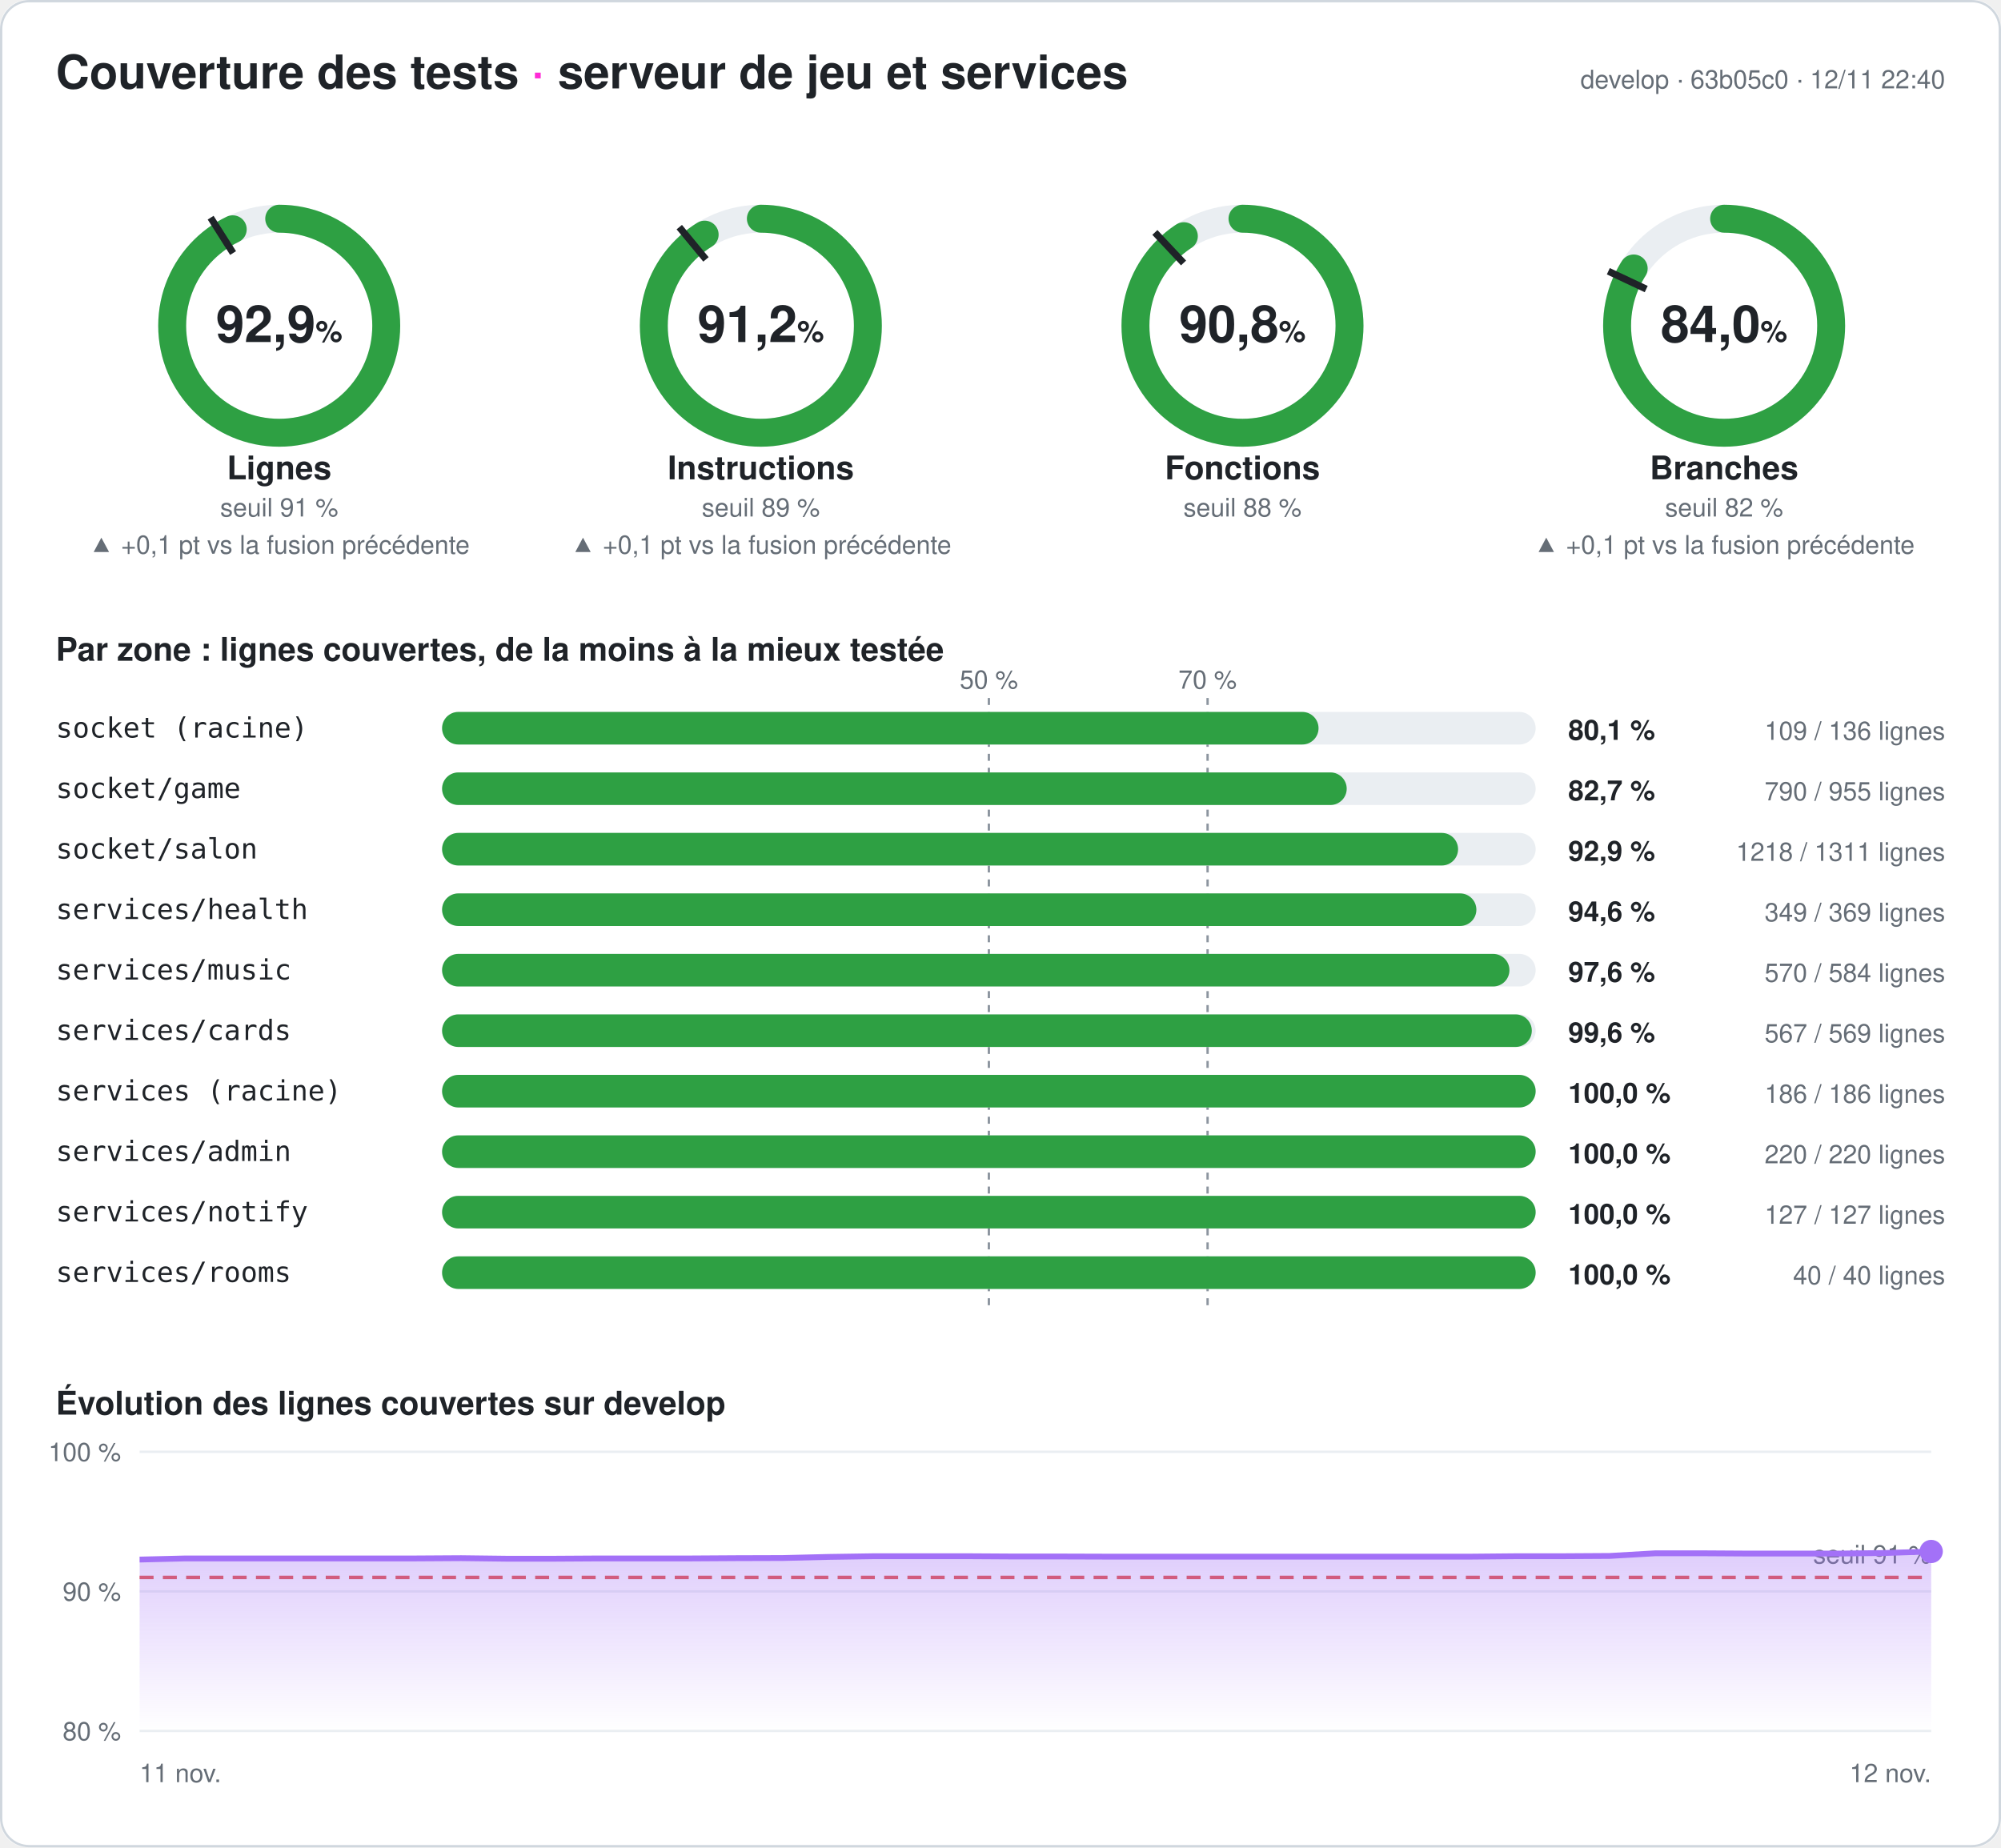
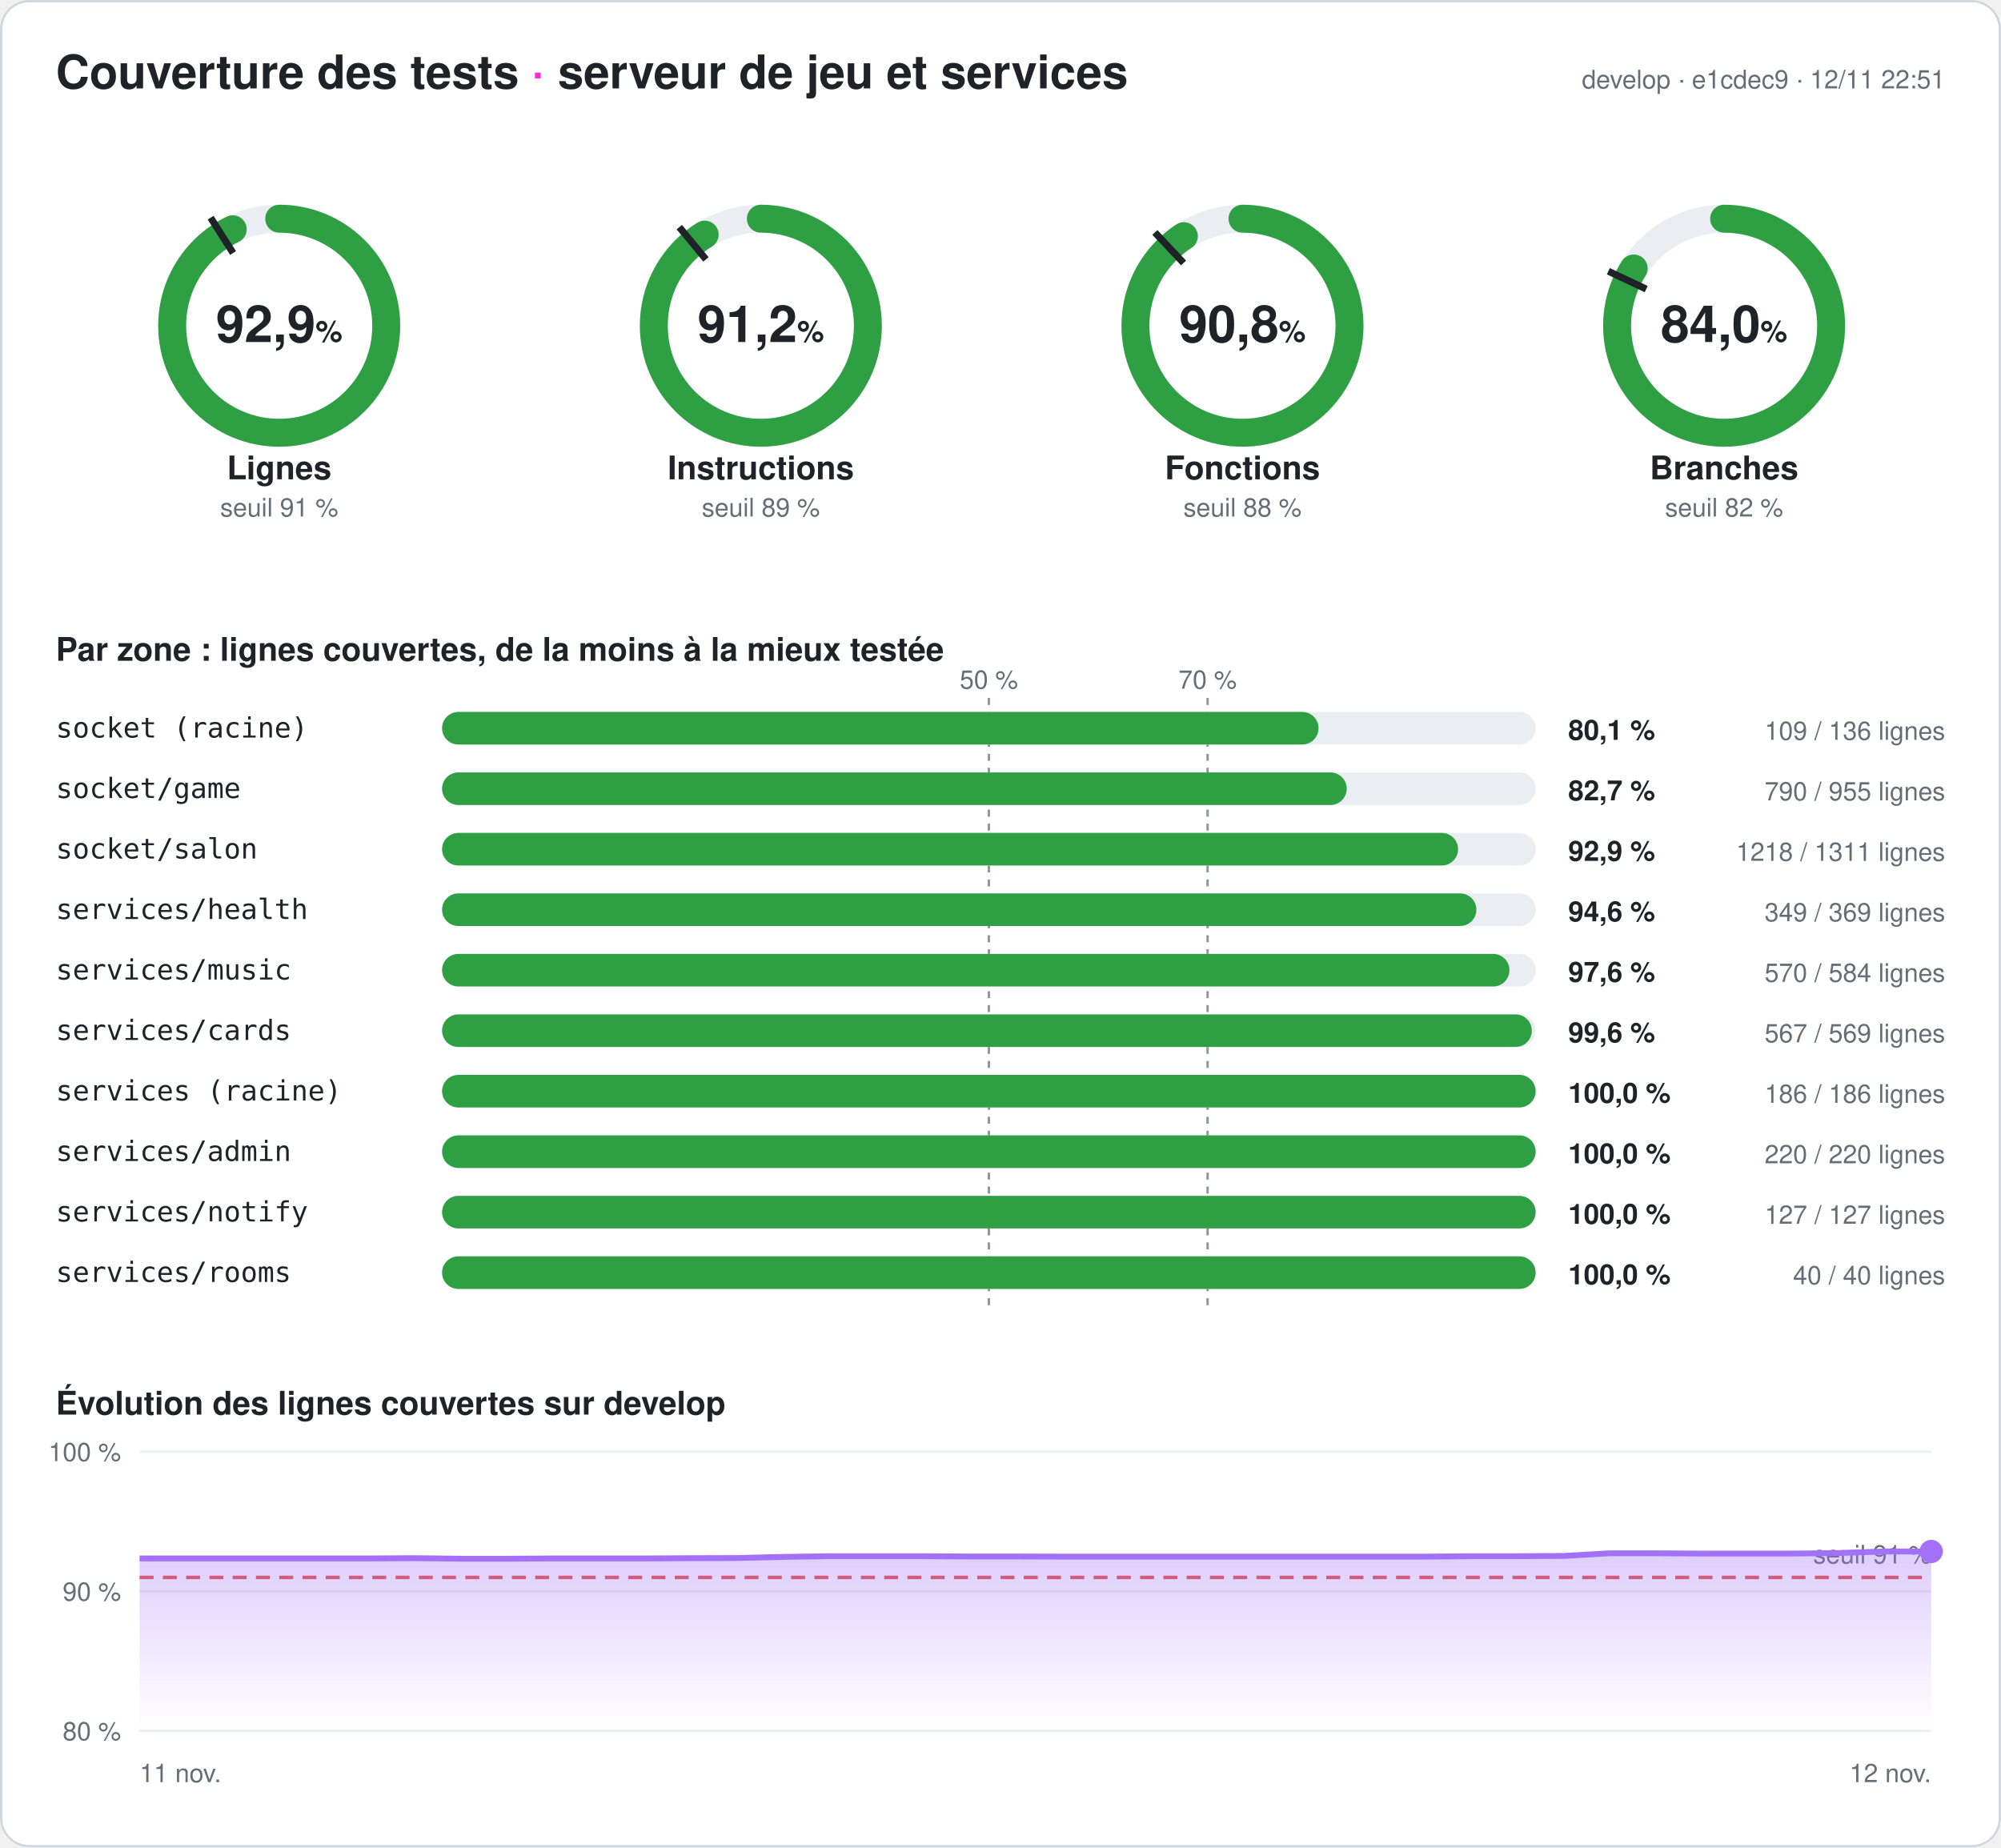
<svg xmlns="http://www.w3.org/2000/svg" width="860" height="794" viewBox="0 0 860 794" font-family="-apple-system,Segoe UI,Helvetica,Arial,sans-serif" role="img" aria-label="Couverture des tests du serveur : 92,9 % des lignes">
  <style>
.fond{fill:#ffffff}.titre{fill:#1f2328;font-size:20px;font-weight:700}.titre2{fill:#1f2328;font-size:14px;font-weight:600}
.valeur{fill:#1f2328;font-size:22px;font-weight:700}.unite{font-size:13px;font-weight:600}.nom{fill:#1f2328;font-size:14px;font-weight:600}
.petit{fill:#656d76;font-size:11px}.zone{fill:#1f2328;font-size:12px;font-family:ui-monospace,Consolas,monospace}
.chiffre{fill:#1f2328;font-size:12px;font-weight:700}.piste{stroke:#eaeef2}.piste-plein{fill:#eaeef2}.trait{stroke:#1f2328}
.repere{stroke:#8c959f;stroke-dasharray:3 3}.grille{stroke:#eaeef2}.bord{fill:none;stroke:#d0d7de}
@media (prefers-color-scheme: dark){.fond{fill:#0d1117}.titre,.titre2,.valeur,.nom,.zone,.chiffre{fill:#e6edf3}.petit{fill:#8d96a0}
.piste{stroke:#21262d}.piste-plein{fill:#21262d}.trait{stroke:#e6edf3}.repere{stroke:#6e7681}.grille{stroke:#21262d}.bord{stroke:#30363d}}
</style>
  <defs>
    <linearGradient id="degrade" x1="0" y1="0" x2="0" y2="1">
      <stop offset="0" stop-color="#a371f7" stop-opacity=".35" />
      <stop offset="1" stop-color="#a371f7" stop-opacity="0" />
    </linearGradient>
  </defs>
  <rect width="860" height="794" rx="12" class="fond" />
  <rect x=".5" y=".5" width="859" height="793" rx="12" class="bord" />
  <text x="24" y="38" class="titre">Couverture des tests <tspan fill="#ff2bd6">·</tspan> serveur de jeu et services</text>
-   <text x="836" y="38" class="petit" text-anchor="end">develop · 63b05c0 · 12/11 22:40</text>
+   <text x="836" y="38" class="petit" text-anchor="end">develop · e1cdec9 · 12/11 22:51</text>
  <g>
    <circle cx="120" cy="140" r="46" class="piste" stroke-width="12" fill="none" />
    <circle cx="120" cy="140" r="46" stroke="#2ea043" stroke-width="12" fill="none" stroke-linecap="round" stroke-dasharray="268.39 289.027" transform="rotate(-90 120 140)" />
    <polyline points="100.174,108.76 90.53,93.562" class="trait" stroke-width="3" />
    <text x="120" y="147" class="valeur" text-anchor="middle">92,9<tspan class="unite"> %</tspan>
    </text>
    <text x="120" y="206" class="nom" text-anchor="middle">Lignes</text>
    <text x="120" y="222" class="petit" text-anchor="middle">seuil 91 %</text>
-     <text x="120" y="238" class="petit" fill="#2ea043" text-anchor="middle">▲ +0,1 pt vs la fusion précédente</text>
  </g>
  <g>
    <circle cx="327" cy="140" r="46" class="piste" stroke-width="12" fill="none" />
    <circle cx="327" cy="140" r="46" stroke="#2ea043" stroke-width="12" fill="none" stroke-linecap="round" stroke-dasharray="263.621 289.027" transform="rotate(-90 327 140)" />
    <polyline points="303.415,111.491 291.942,97.622" class="trait" stroke-width="3" />
    <text x="327" y="147" class="valeur" text-anchor="middle">91,2<tspan class="unite"> %</tspan>
    </text>
    <text x="327" y="206" class="nom" text-anchor="middle">Instructions</text>
    <text x="327" y="222" class="petit" text-anchor="middle">seuil 89 %</text>
-     <text x="327" y="238" class="petit" fill="#2ea043" text-anchor="middle">▲ +0,1 pt vs la fusion précédente</text>
  </g>
  <g>
    <circle cx="534" cy="140" r="46" class="piste" stroke-width="12" fill="none" />
    <circle cx="534" cy="140" r="46" stroke="#2ea043" stroke-width="12" fill="none" stroke-linecap="round" stroke-dasharray="262.378 289.027" transform="rotate(-90 534 140)" />
    <polyline points="508.672,113.028 496.35,99.907" class="trait" stroke-width="3" />
    <text x="534" y="147" class="valeur" text-anchor="middle">90,8<tspan class="unite"> %</tspan>
    </text>
    <text x="534" y="206" class="nom" text-anchor="middle">Fonctions</text>
    <text x="534" y="222" class="petit" text-anchor="middle">seuil 88 %</text>
  </g>
  <g>
    <circle cx="741" cy="140" r="46" class="piste" stroke-width="12" fill="none" />
    <circle cx="741" cy="140" r="46" stroke="#2ea043" stroke-width="12" fill="none" stroke-linecap="round" stroke-dasharray="242.753 289.027" transform="rotate(-90 741 140)" />
    <polyline points="707.521,124.246 691.235,116.582" class="trait" stroke-width="3" />
    <text x="741" y="147" class="valeur" text-anchor="middle">84,0<tspan class="unite"> %</tspan>
    </text>
    <text x="741" y="206" class="nom" text-anchor="middle">Branches</text>
    <text x="741" y="222" class="petit" text-anchor="middle">seuil 82 %</text>
-     <text x="741" y="238" class="petit" fill="#2ea043" text-anchor="middle">▲ +0,1 pt vs la fusion précédente</text>
  </g>
  <text x="24" y="284" class="titre2">Par zone : lignes couvertes, de la moins à la mieux testée</text>
  <line x1="425" x2="425" y1="300" y2="564" class="repere" />
  <text x="425" y="296" class="petit" text-anchor="middle">50 %</text>
  <line x1="519" x2="519" y1="300" y2="564" class="repere" />
  <text x="519" y="296" class="petit" text-anchor="middle">70 %</text>
  <text x="24" y="317" class="zone">socket (racine)</text>
  <rect x="190" y="306" width="470" height="14" rx="7" class="piste-plein" />
  <rect x="190" y="306" width="376.691" height="14" rx="7" fill="#2ea043" />
  <text x="674" y="318" class="chiffre">80,1 %</text>
  <text x="836" y="318" class="petit" text-anchor="end">109 / 136 lignes</text>
  <text x="24" y="343" class="zone">socket/game</text>
  <rect x="190" y="332" width="470" height="14" rx="7" class="piste-plein" />
  <rect x="190" y="332" width="388.796" height="14" rx="7" fill="#2ea043" />
  <text x="674" y="344" class="chiffre">82,7 %</text>
  <text x="836" y="344" class="petit" text-anchor="end">790 / 955 lignes</text>
  <text x="24" y="369" class="zone">socket/salon</text>
  <rect x="190" y="358" width="470" height="14" rx="7" class="piste-plein" />
  <rect x="190" y="358" width="436.659" height="14" rx="7" fill="#2ea043" />
  <text x="674" y="370" class="chiffre">92,9 %</text>
  <text x="836" y="370" class="petit" text-anchor="end">1218 / 1311 lignes</text>
  <text x="24" y="395" class="zone">services/health</text>
  <rect x="190" y="384" width="470" height="14" rx="7" class="piste-plein" />
  <rect x="190" y="384" width="444.526" height="14" rx="7" fill="#2ea043" />
  <text x="674" y="396" class="chiffre">94,6 %</text>
  <text x="836" y="396" class="petit" text-anchor="end">349 / 369 lignes</text>
  <text x="24" y="421" class="zone">services/music</text>
  <rect x="190" y="410" width="470" height="14" rx="7" class="piste-plein" />
  <rect x="190" y="410" width="458.733" height="14" rx="7" fill="#2ea043" />
  <text x="674" y="422" class="chiffre">97,6 %</text>
  <text x="836" y="422" class="petit" text-anchor="end">570 / 584 lignes</text>
  <text x="24" y="447" class="zone">services/cards</text>
  <rect x="190" y="436" width="470" height="14" rx="7" class="piste-plein" />
  <rect x="190" y="436" width="468.348" height="14" rx="7" fill="#2ea043" />
  <text x="674" y="448" class="chiffre">99,6 %</text>
  <text x="836" y="448" class="petit" text-anchor="end">567 / 569 lignes</text>
  <text x="24" y="473" class="zone">services (racine)</text>
  <rect x="190" y="462" width="470" height="14" rx="7" class="piste-plein" />
  <rect x="190" y="462" width="470" height="14" rx="7" fill="#2ea043" />
  <text x="674" y="474" class="chiffre">100,0 %</text>
  <text x="836" y="474" class="petit" text-anchor="end">186 / 186 lignes</text>
  <text x="24" y="499" class="zone">services/admin</text>
  <rect x="190" y="488" width="470" height="14" rx="7" class="piste-plein" />
  <rect x="190" y="488" width="470" height="14" rx="7" fill="#2ea043" />
  <text x="674" y="500" class="chiffre">100,0 %</text>
  <text x="836" y="500" class="petit" text-anchor="end">220 / 220 lignes</text>
  <text x="24" y="525" class="zone">services/notify</text>
  <rect x="190" y="514" width="470" height="14" rx="7" class="piste-plein" />
  <rect x="190" y="514" width="470" height="14" rx="7" fill="#2ea043" />
  <text x="674" y="526" class="chiffre">100,0 %</text>
  <text x="836" y="526" class="petit" text-anchor="end">127 / 127 lignes</text>
  <text x="24" y="551" class="zone">services/rooms</text>
  <rect x="190" y="540" width="470" height="14" rx="7" class="piste-plein" />
  <rect x="190" y="540" width="470" height="14" rx="7" fill="#2ea043" />
  <text x="674" y="552" class="chiffre">100,0 %</text>
  <text x="836" y="552" class="petit" text-anchor="end">40 / 40 lignes</text>
  <text x="24" y="608" class="titre2">Évolution des lignes couvertes sur develop</text>
  <line x1="60" x2="830" y1="744" y2="744" class="grille" />
  <text x="52" y="748" class="petit" text-anchor="end">80 %</text>
  <line x1="60" x2="830" y1="684" y2="684" class="grille" />
  <text x="52" y="688" class="petit" text-anchor="end">90 %</text>
  <line x1="60" x2="830" y1="624" y2="624" class="grille" />
  <text x="52" y="628" class="petit" text-anchor="end">100 %</text>
  <line x1="60" x2="830" y1="678" y2="678" stroke="#e5534b" stroke-dasharray="6 4" stroke-width="1.5" />
  <text x="830" y="672" class="petit" fill="#e5534b" text-anchor="end">seuil 91 %</text>
-   <polygon points="60,744 60,670.32 79.744,669.84 99.487,669.84 119.231,669.84 138.974,669.84 158.718,669.84 178.462,669.84 198.205,669.72 217.949,669.96 237.692,669.96 257.436,669.84 277.179,669.84 296.923,669.84 316.667,669.72 336.41,669.66 356.154,669.18 375.897,668.88 395.641,668.88 415.385,668.88 435.128,669 454.872,669 474.615,669.06 494.359,669.06 514.103,669.06 533.846,669.06 553.59,669.06 573.333,669.06 593.077,669.06 612.821,669.06 632.564,669.06 652.308,668.88 672.051,668.88 691.795,668.76 711.538,667.62 731.282,667.62 751.026,667.74 770.769,667.74 790.513,667.74 810.256,667.5 830,666.84 830,744" fill="url(#degrade)" />
-   <polyline points="60,670.32 79.744,669.84 99.487,669.84 119.231,669.84 138.974,669.84 158.718,669.84 178.462,669.84 198.205,669.72 217.949,669.96 237.692,669.96 257.436,669.84 277.179,669.84 296.923,669.84 316.667,669.72 336.41,669.66 356.154,669.18 375.897,668.88 395.641,668.88 415.385,668.88 435.128,669 454.872,669 474.615,669.06 494.359,669.06 514.103,669.06 533.846,669.06 553.59,669.06 573.333,669.06 593.077,669.06 612.821,669.06 632.564,669.06 652.308,668.88 672.051,668.88 691.795,668.76 711.538,667.62 731.282,667.62 751.026,667.74 770.769,667.74 790.513,667.74 810.256,667.5 830,666.84" fill="none" stroke="#a371f7" stroke-width="2.5" stroke-linejoin="round" />
+   <polygon points="60,744 60,669.84 79.744,669.84 99.487,669.84 119.231,669.84 138.974,669.84 158.718,669.84 178.462,669.72 198.205,669.96 217.949,669.96 237.692,669.84 257.436,669.84 277.179,669.84 296.923,669.72 316.667,669.66 336.41,669.18 356.154,668.88 375.897,668.88 395.641,668.88 415.385,669 435.128,669 454.872,669.06 474.615,669.06 494.359,669.06 514.103,669.06 533.846,669.06 553.59,669.06 573.333,669.06 593.077,669.06 612.821,669.06 632.564,668.88 652.308,668.88 672.051,668.76 691.795,667.62 711.538,667.62 731.282,667.74 751.026,667.74 770.769,667.74 790.513,667.5 810.256,666.84 830,666.84 830,744" fill="url(#degrade)" />
+   <polyline points="60,669.84 79.744,669.84 99.487,669.84 119.231,669.84 138.974,669.84 158.718,669.84 178.462,669.72 198.205,669.96 217.949,669.96 237.692,669.84 257.436,669.84 277.179,669.84 296.923,669.72 316.667,669.66 336.41,669.18 356.154,668.88 375.897,668.88 395.641,668.88 415.385,669 435.128,669 454.872,669.06 474.615,669.06 494.359,669.06 514.103,669.06 533.846,669.06 553.59,669.06 573.333,669.06 593.077,669.06 612.821,669.06 632.564,668.88 652.308,668.88 672.051,668.76 691.795,667.62 711.538,667.62 731.282,667.74 751.026,667.74 770.769,667.74 790.513,667.5 810.256,666.84 830,666.84" fill="none" stroke="#a371f7" stroke-width="2.5" stroke-linejoin="round" />
  <circle cx="830" cy="666.84" r="5" fill="#a371f7" />
  <text x="60" y="766" class="petit">11 nov.</text>
  <text x="830" y="766" class="petit" text-anchor="end">12 nov.</text>
</svg>
